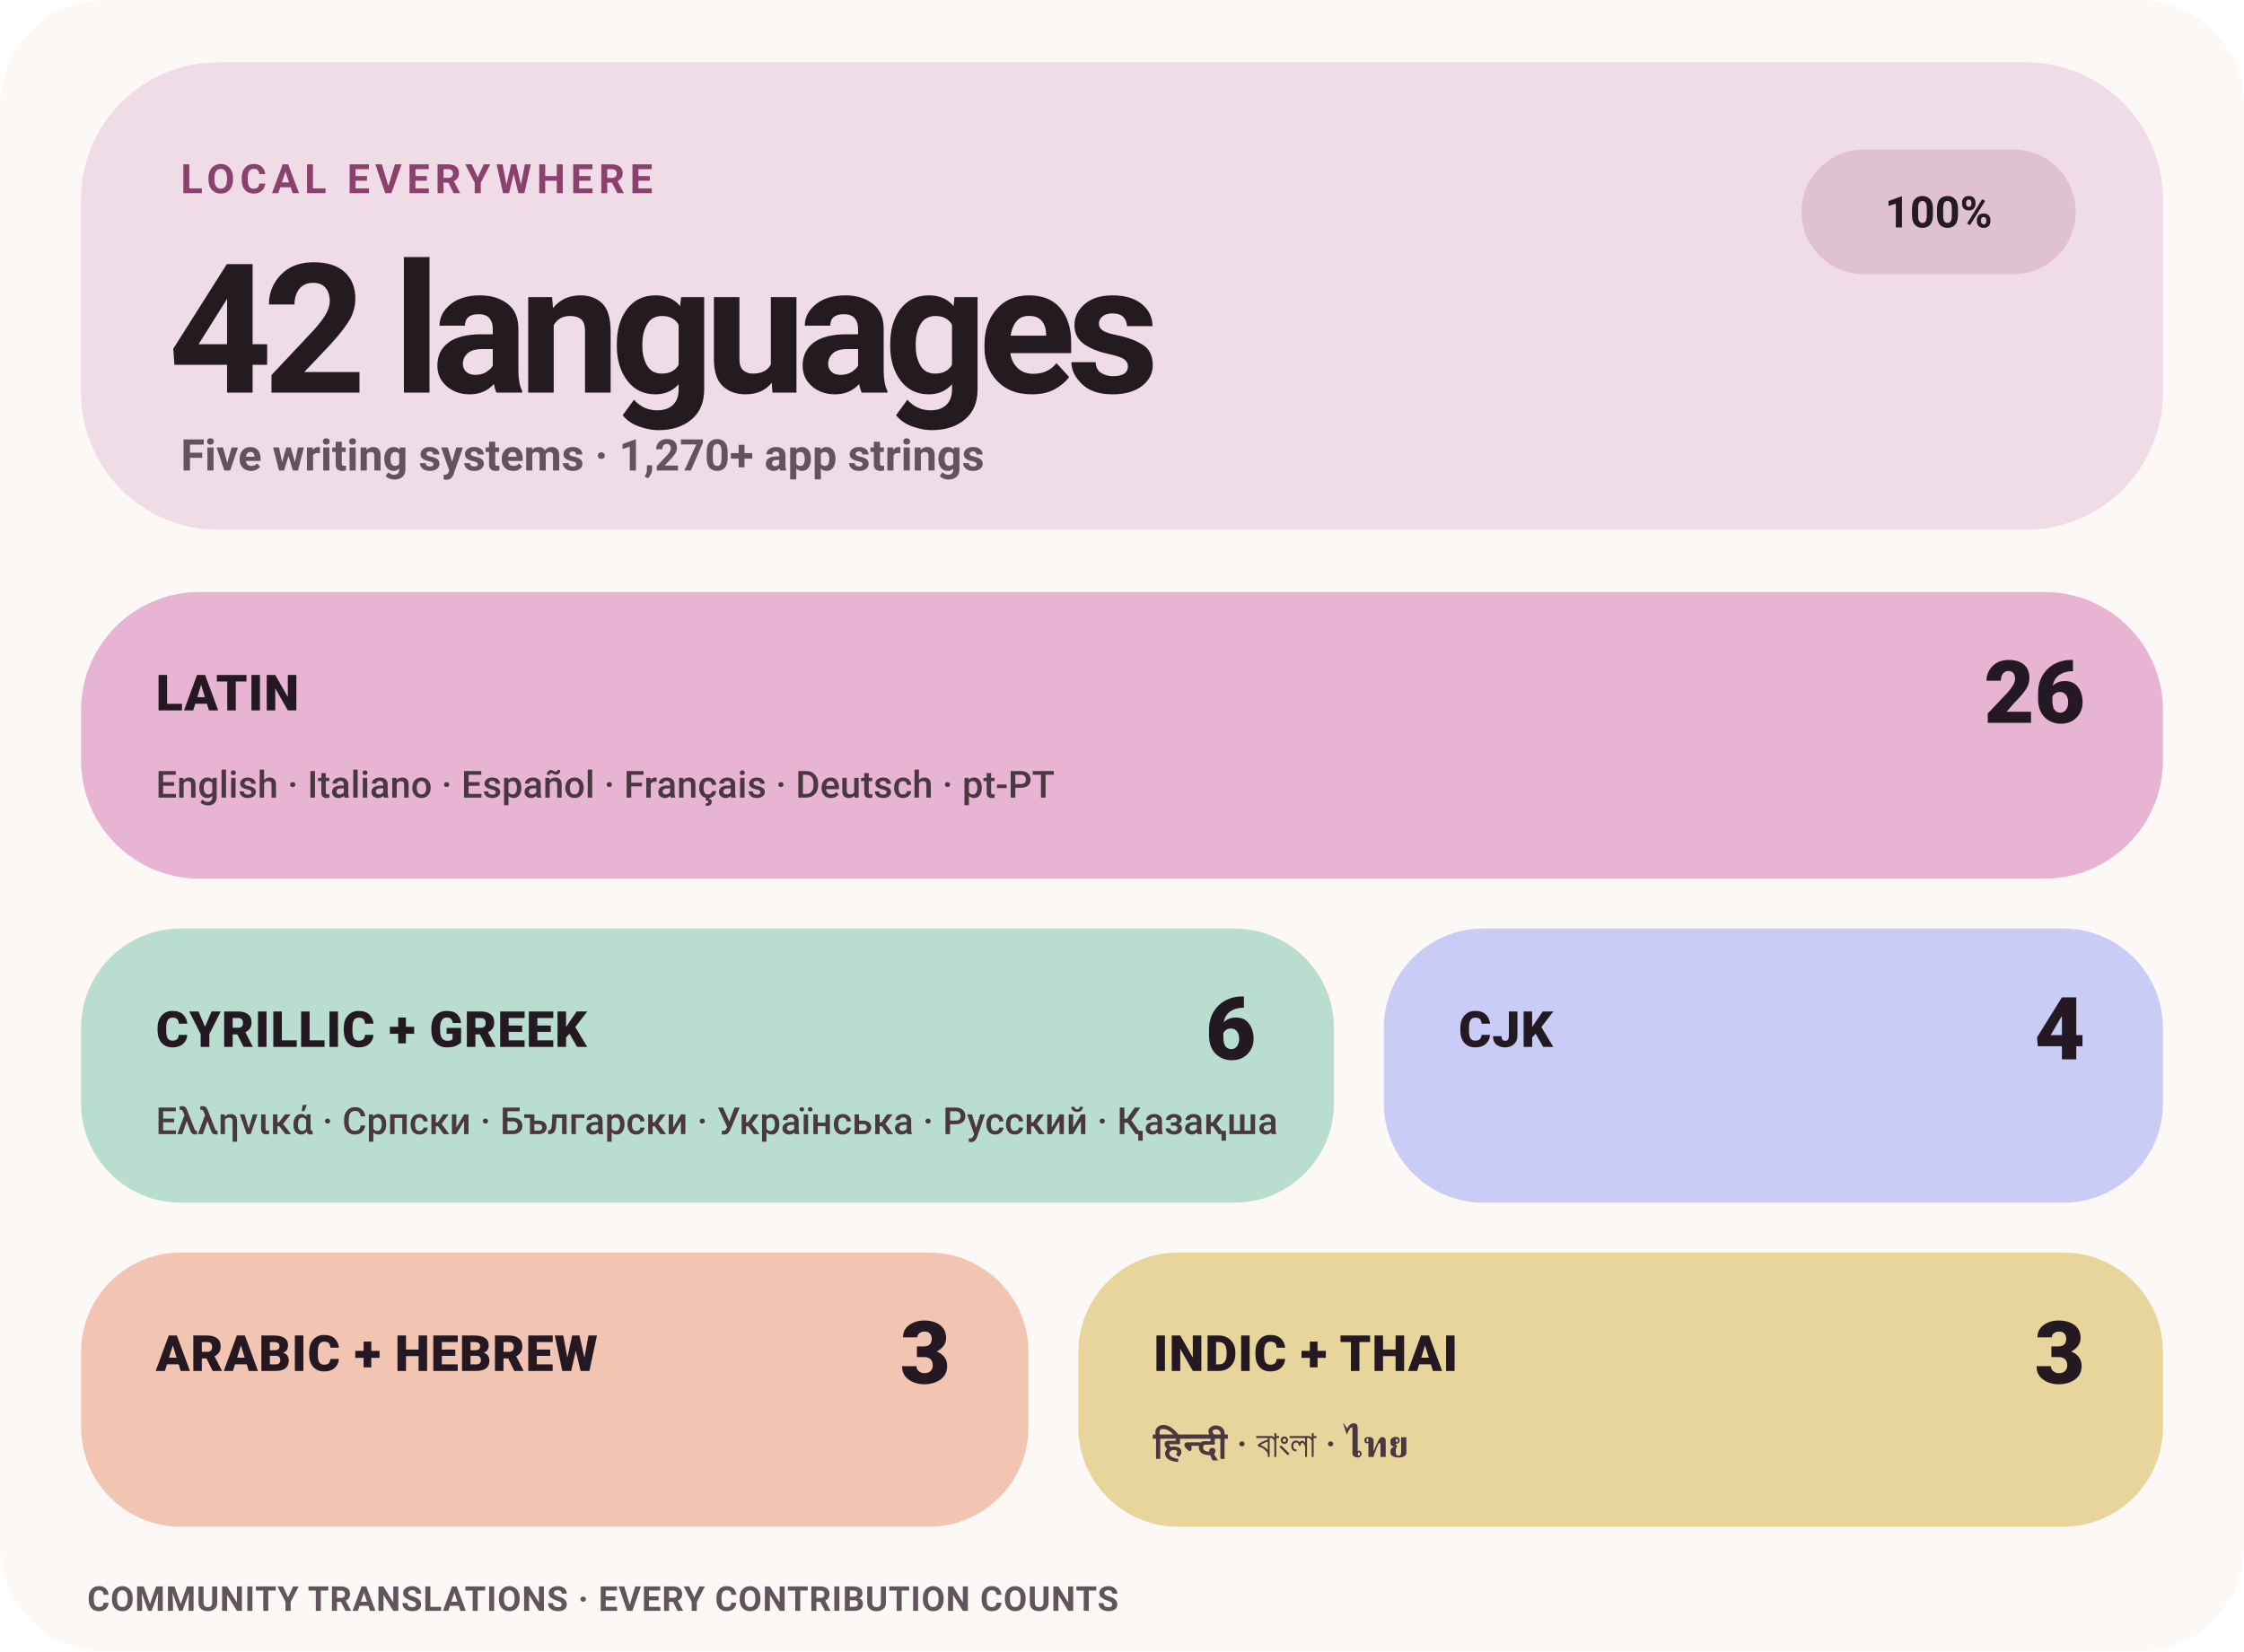
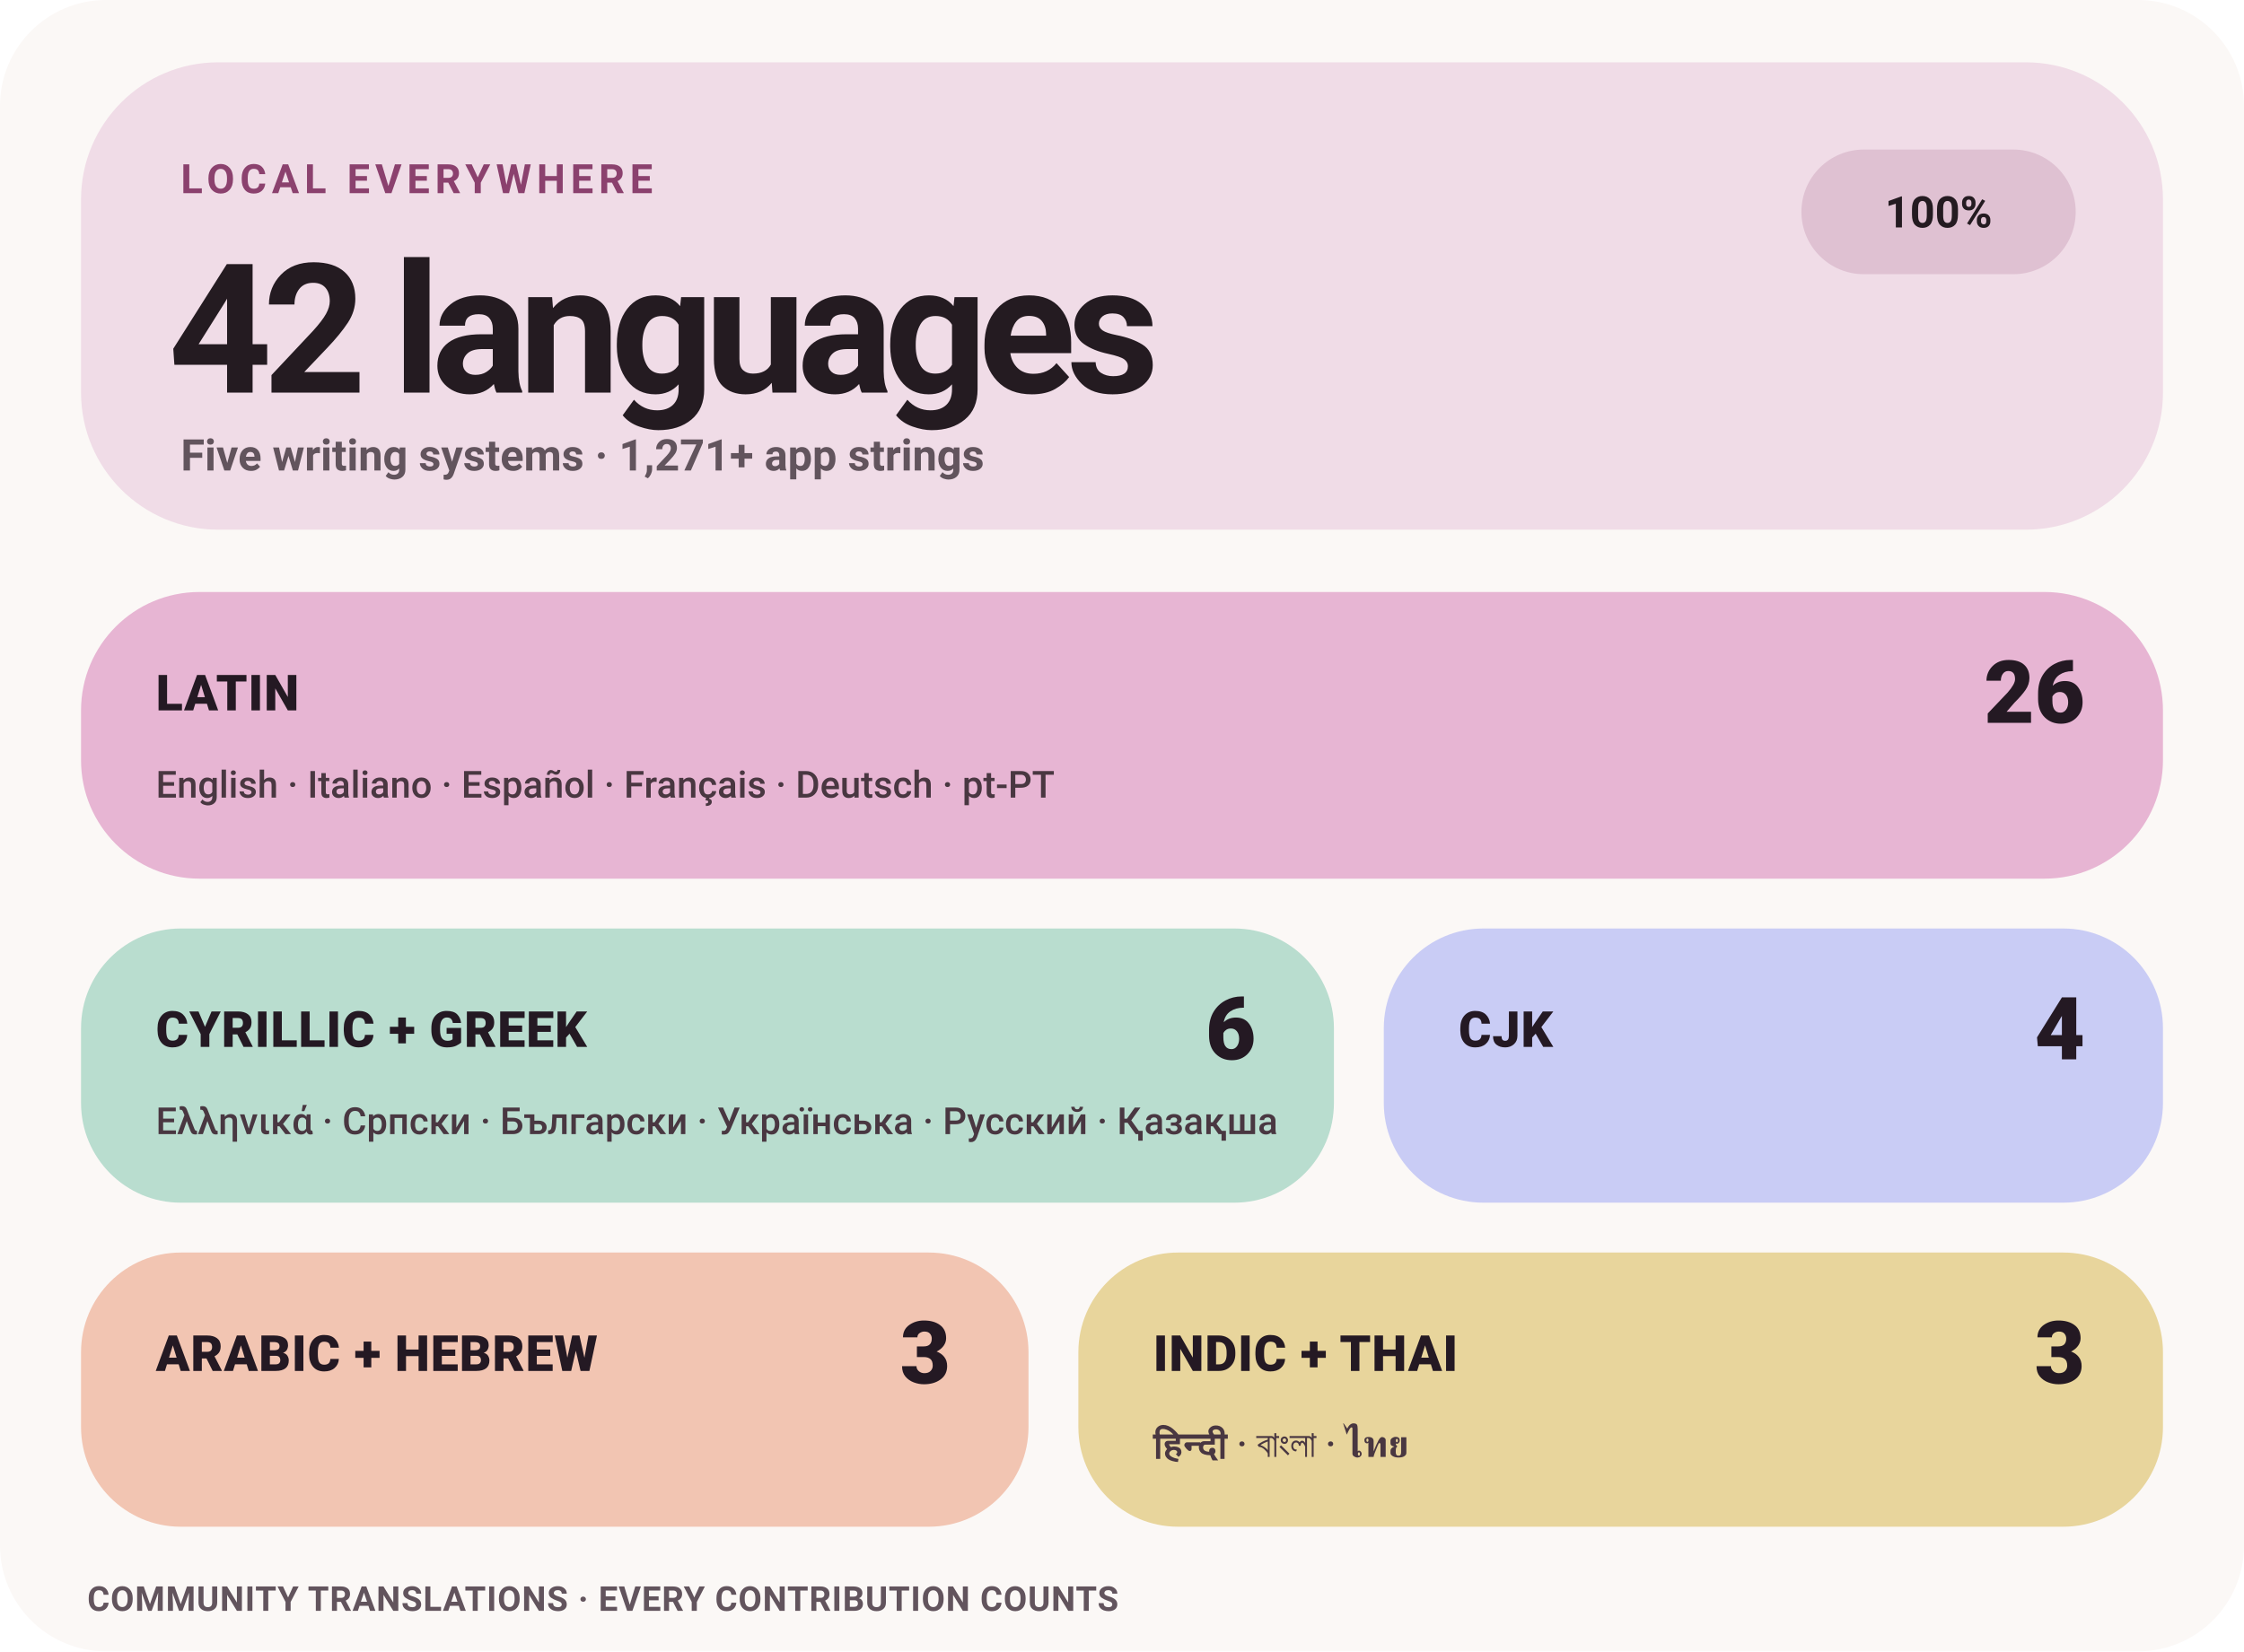
<svg xmlns="http://www.w3.org/2000/svg" width="720" height="530" viewBox="0 0 720 530" role="img" aria-label="Levyra localization coverage: 100% across 42 languages">
  <style>
    text { font-family: -apple-system,BlinkMacSystemFont,'Segoe UI',Roboto,Helvetica,Arial,sans-serif; }
    .eyebrow { fill: #8B416E; font-size: 13px; font-weight: 780; letter-spacing: 1.7px; }
    .hero { fill: #241B21; font-size: 58px; font-weight: 760; letter-spacing: -3px; }
    .meta { fill: #62545D; font-size: 14px; font-weight: 580; }
    .status { fill: #241B21; font-size: 14px; font-weight: 780; }
    .tile-label { fill: #241923; font-size: 16px; font-weight: 820; letter-spacing: .25px; }
    .tile-count { fill: #241923; font-size: 28px; font-weight: 820; }
    .tile-examples { fill: #493741; font-size: 12px; font-weight: 560; }
    .footer { fill: #62545D; font-size: 11px; font-weight: 650; letter-spacing: .25px; }
  </style>
  <rect width="720" height="530" rx="34" fill="#FBF8F6" />
  <rect x="26" y="20" width="668" height="150" rx="44" fill="#F0DCE7" />
  <text x="58" y="62" class="eyebrow">LOCAL EVERYWHERE</text>
  <text x="54" y="126" class="hero">42 languages</text>
-   <text x="58" y="151" class="meta">Five writing systems · 1,270+ app strings</text>
+   <text x="58" y="151" class="meta">Five writing systems · 1,271+ app strings</text>
  <rect x="578" y="48" width="88" height="40" rx="20" fill="#DFC1D2" />
  <text x="622" y="73" text-anchor="middle" class="status">100%</text>
  <rect x="26" y="190" width="668" height="92" rx="38" fill="#E7B5D3" />
  <text x="50" y="228" class="tile-label">LATIN</text>
  <text x="669" y="232" text-anchor="end" class="tile-count">26</text>
  <text x="50" y="256" class="tile-examples">English · Italiano · Español · Français · Deutsch · pt-PT</text>
  <rect x="26" y="298" width="402" height="88" rx="32" fill="#B9DDCF" />
  <text x="50" y="336" class="tile-label">CYRILLIC + GREEK</text>
  <text x="403" y="340" text-anchor="end" class="tile-count">6</text>
  <text x="50" y="364" class="tile-examples">Ελληνικά · Српски · Български · Українська · Русский · Қазақша</text>
  <rect x="444" y="298" width="250" height="88" rx="32" fill="#C9CCF5" />
  <text x="468" y="336" class="tile-label">CJK</text>
  <text x="669" y="340" text-anchor="end" class="tile-count">4</text>
  <rect x="26" y="402" width="304" height="88" rx="32" fill="#F2C5B2" />
  <text x="50" y="440" class="tile-label">ARABIC + HEBREW</text>
  <text x="305" y="444" text-anchor="end" class="tile-count">3</text>
  <rect x="346" y="402" width="348" height="88" rx="32" fill="#E8D59C" />
  <text x="370" y="440" class="tile-label">INDIC + THAI</text>
  <text x="669" y="444" text-anchor="end" class="tile-count">3</text>
  <text x="370" y="468" class="tile-examples">हिन्दी · বাংলা · ไทย</text>
  <text x="28" y="517" class="footer">COMMUNITY TRANSLATIONS · EVERY CONTRIBUTION COUNTS</text>
</svg>
